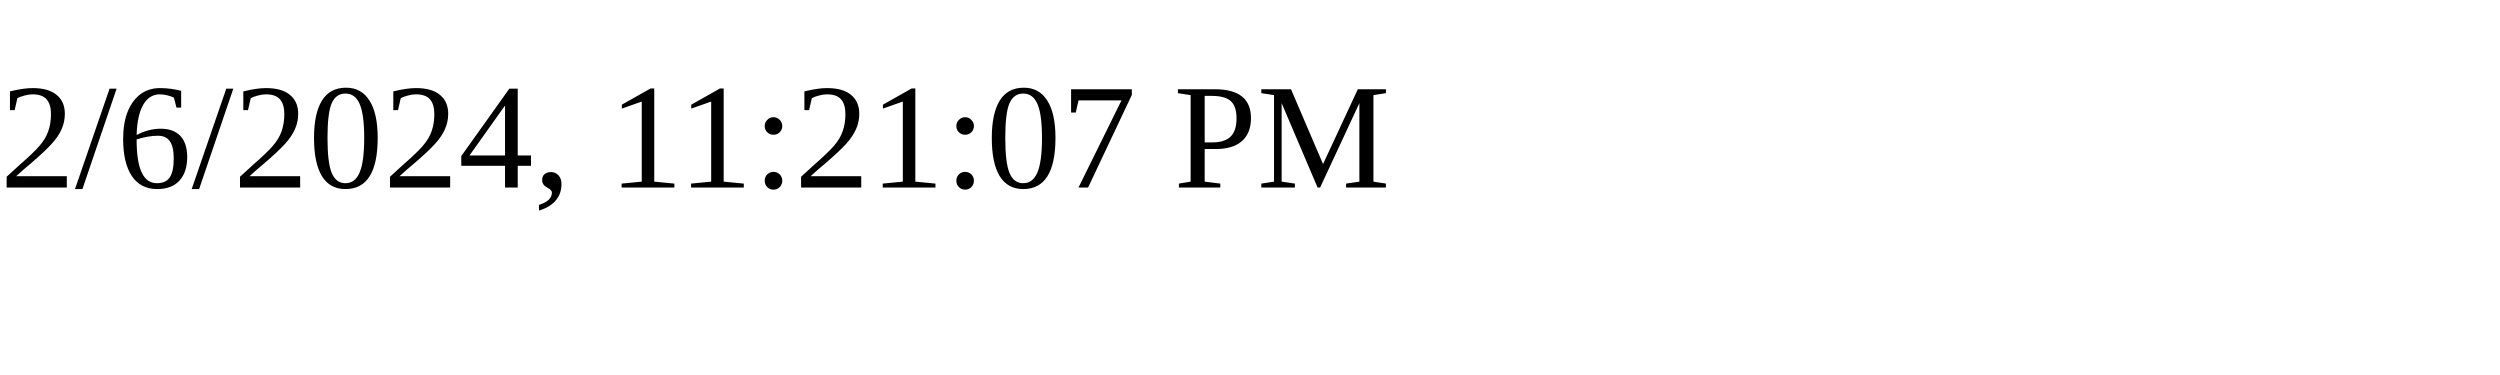
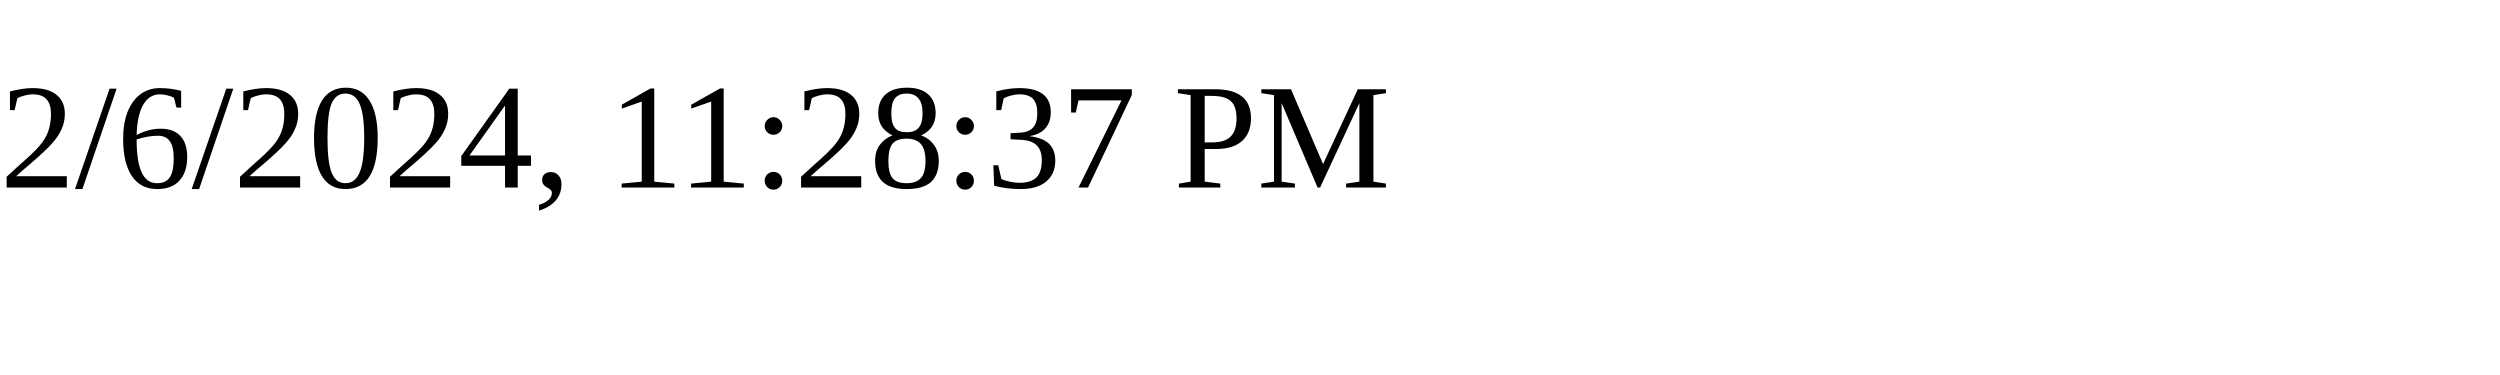
<svg xmlns="http://www.w3.org/2000/svg" height="30" width="200">
-   <text x="0" y="15">2/6/2024, 11:21:07 PM</text>
+   <text x="0" y="15">2/6/2024, 11:28:37 PM</text>
</svg>
